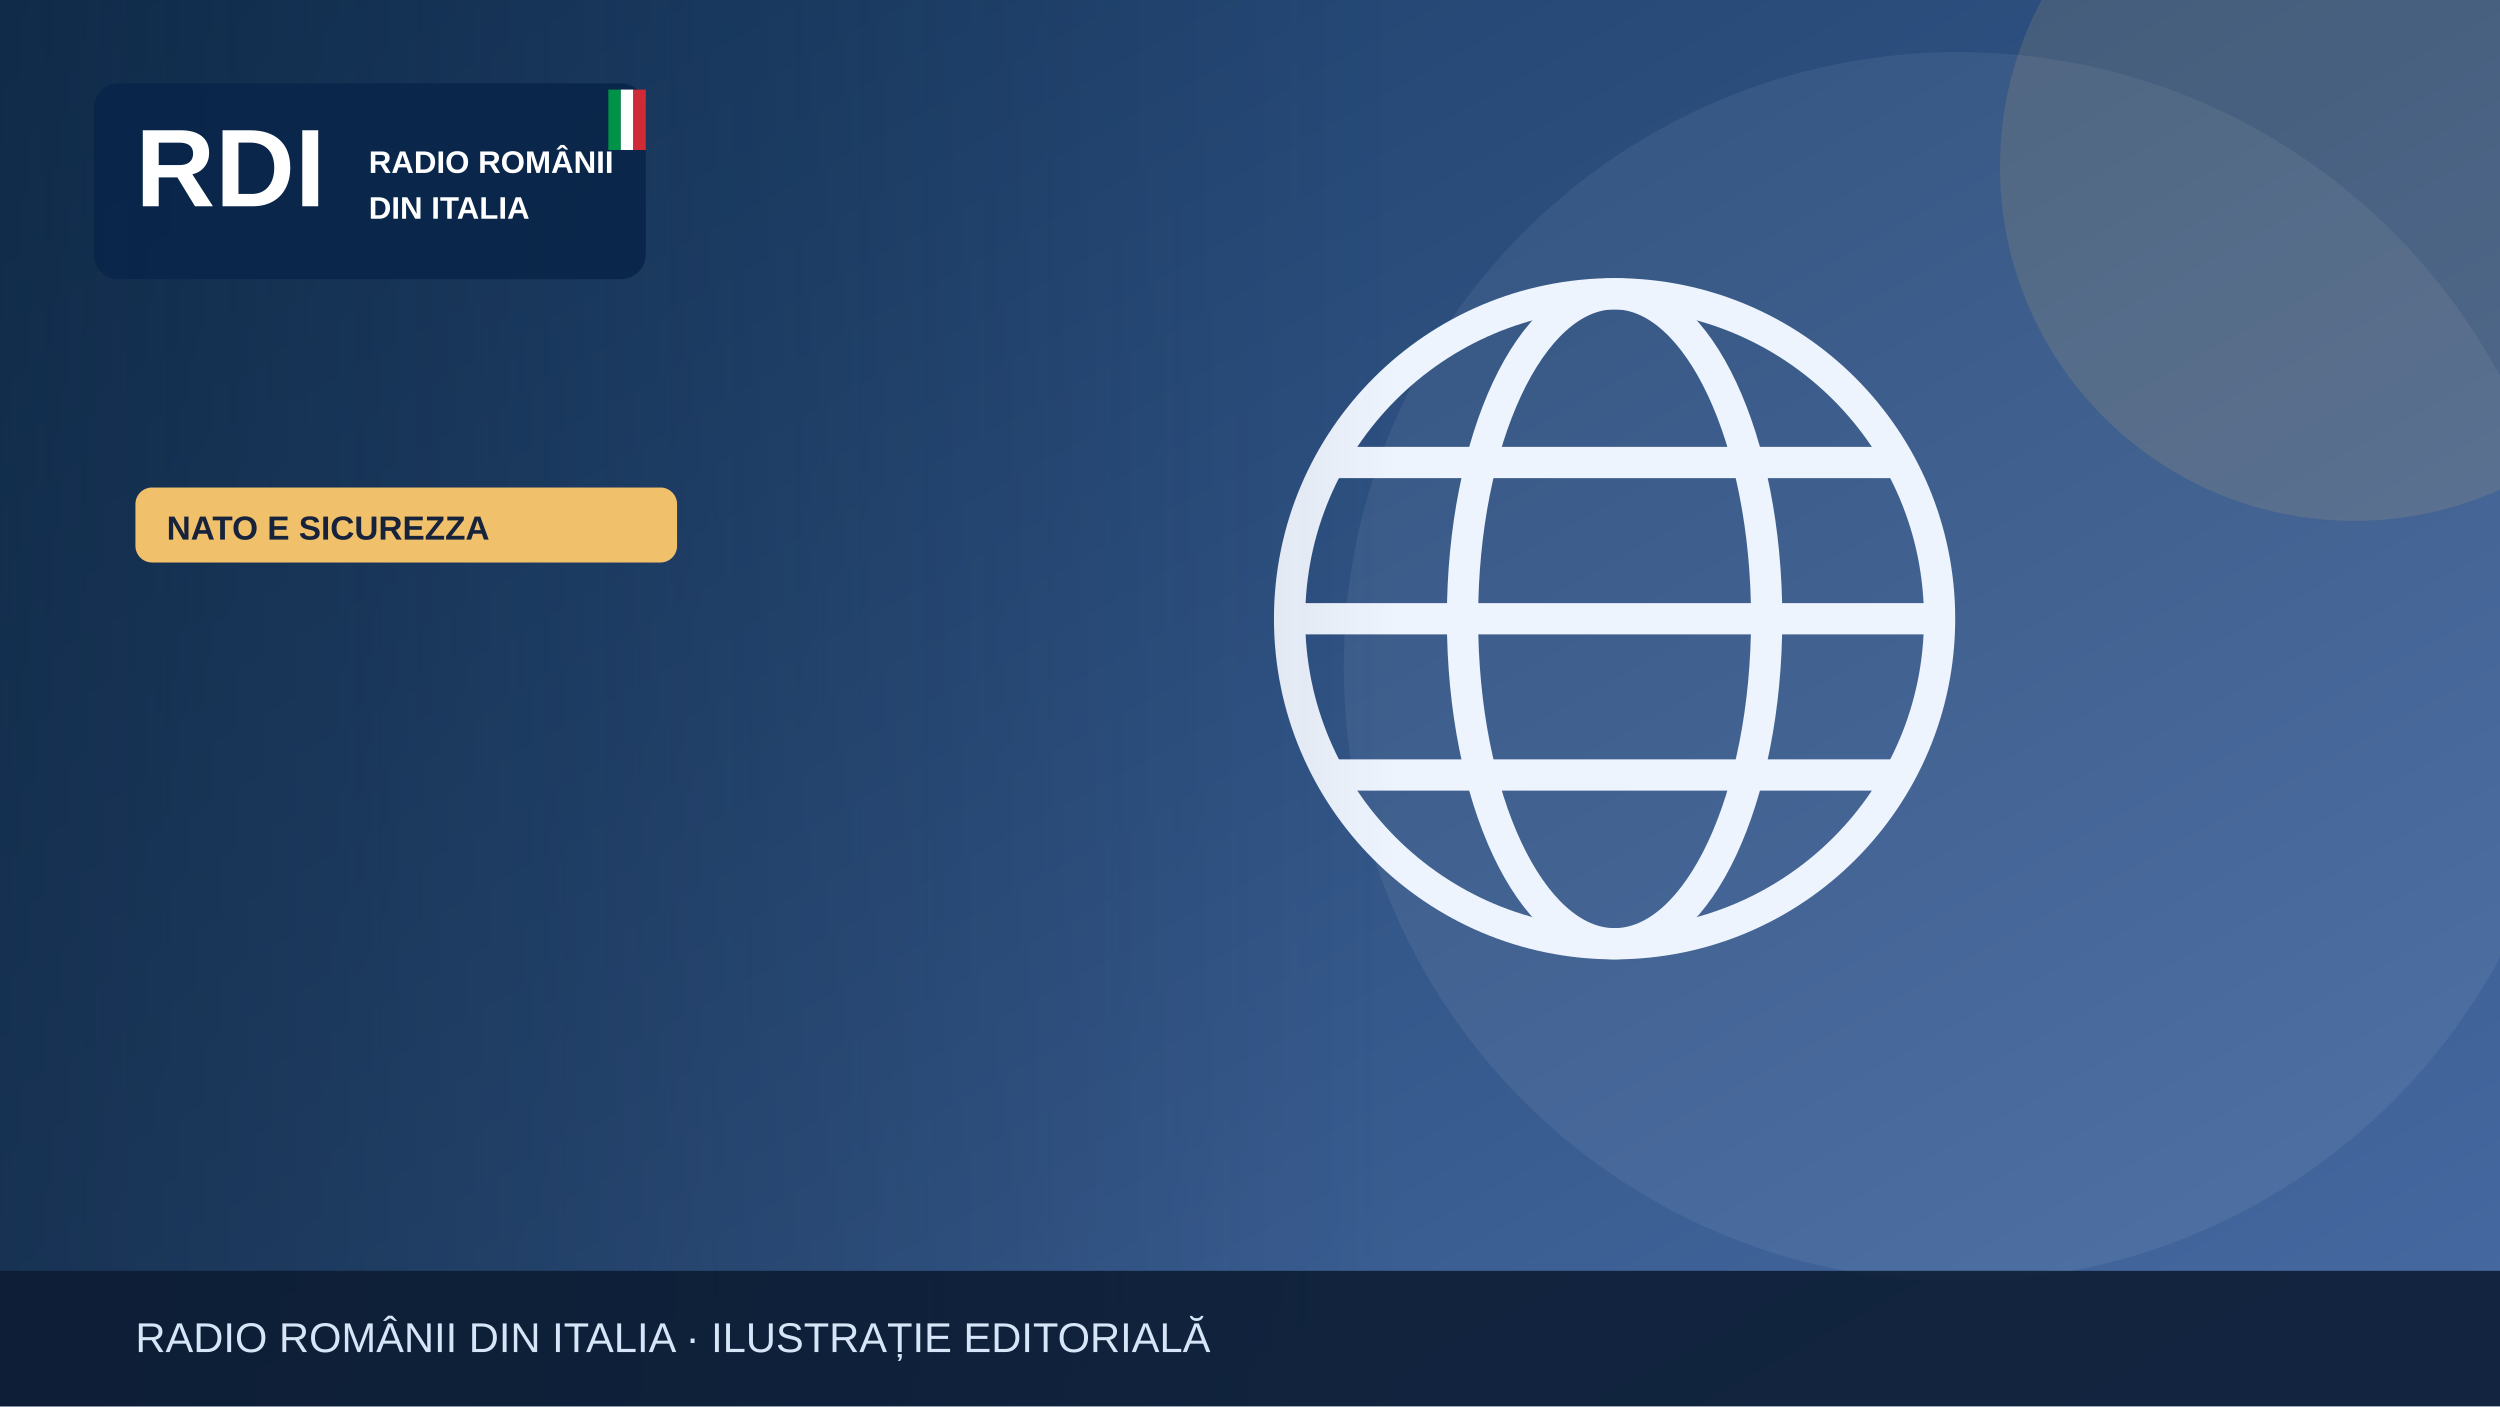
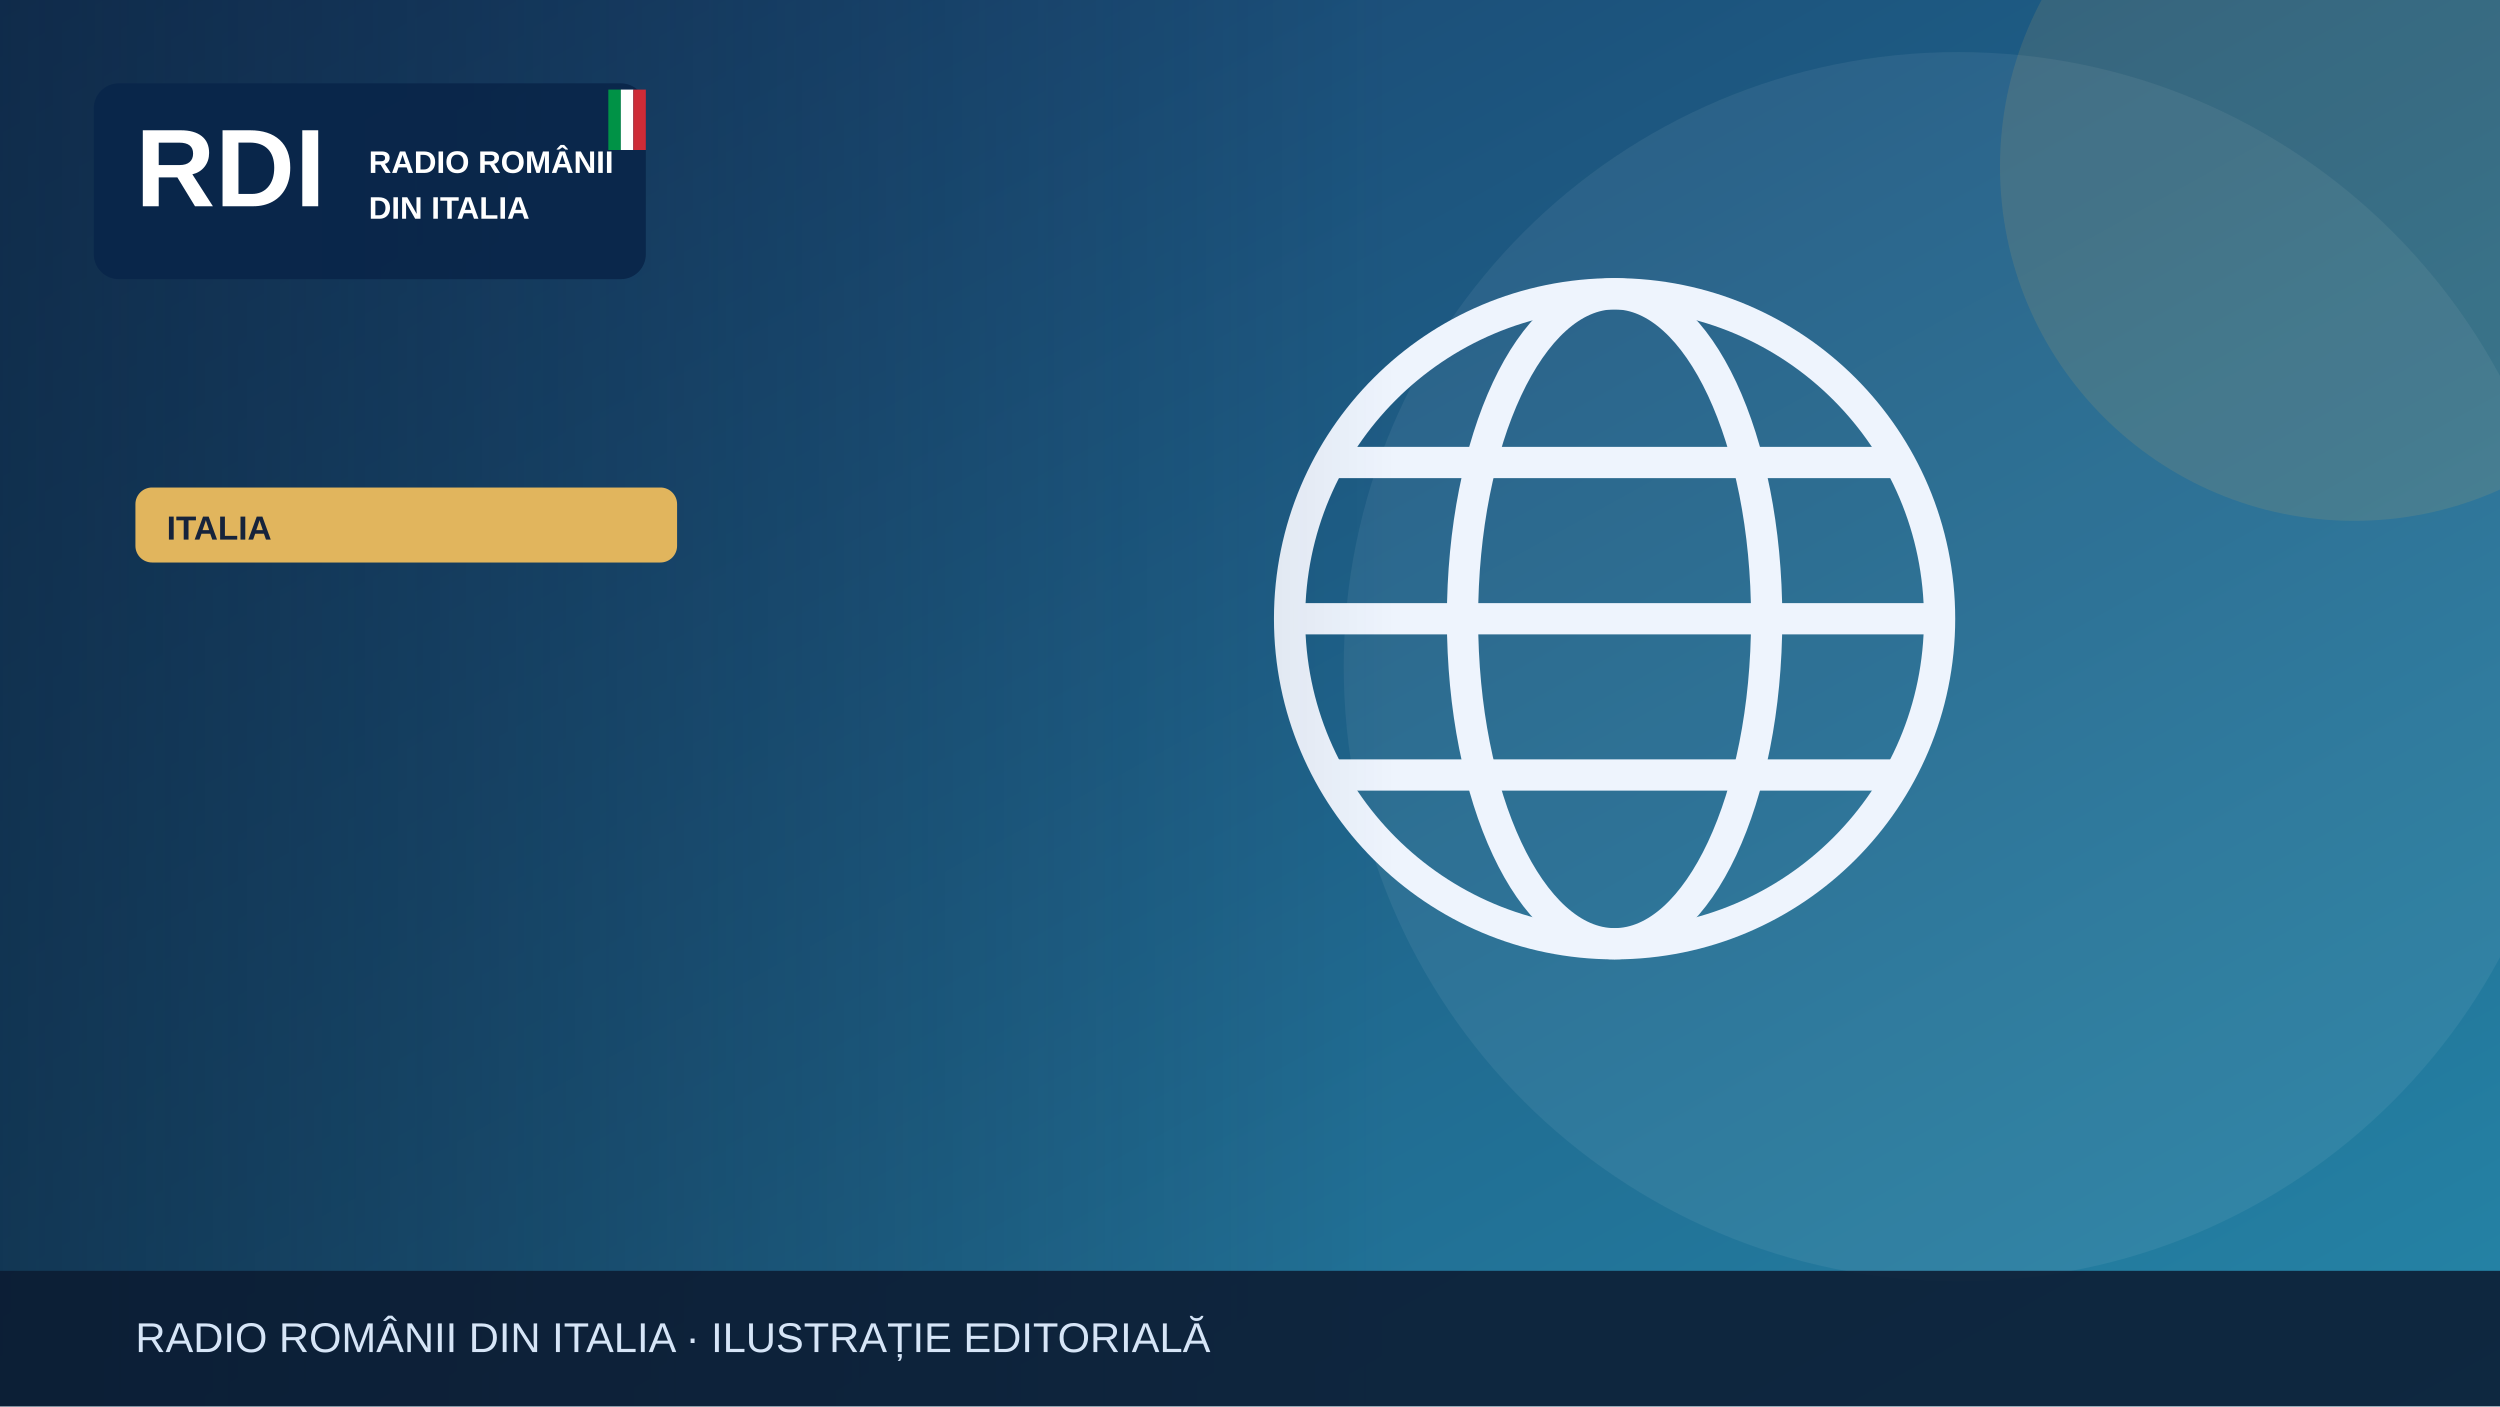
<svg xmlns="http://www.w3.org/2000/svg" width="1200" height="675" viewBox="0 0 1200 675" role="img" aria-label="Illustrazione editoriale RDI">
  <defs>
    <linearGradient id="bg" x2="1" y2="1">
-       <stop stop-color="#183b64" />
-       <stop offset="1" stop-color="#476aa3" />
+       <stop stop-color="#183c69" />
+       <stop offset="1" stop-color="#2585a7" />
    </linearGradient>
    <linearGradient id="shade">
      <stop stop-color="#0b223a" stop-opacity=".65" />
      <stop offset="1" stop-color="#0b223a" stop-opacity="0" />
    </linearGradient>
  </defs>
  <rect width="1200" height="675" fill="url(#bg)" />
  <circle cx="940" cy="320" r="295" fill="#fff" opacity=".065" />
-   <circle cx="1130" cy="80" r="170" fill="#f0c06b" opacity=".13" />
+   <circle cx="1130" cy="80" r="170" fill="#e1b55d" opacity=".13" />
  <g>
    <g fill="none" stroke="#eef4fd" stroke-width="15">
      <circle cx="775" cy="297" r="156" />
      <ellipse cx="775" cy="297" rx="73" ry="156" />
      <path d="M621 297h308m-290-75h272m-272 150h272" />
    </g>
  </g>
  <rect x="0" y="0" width="670" height="675" fill="url(#shade)" />
  <rect x="45" y="40" width="265" height="94" rx="12" fill="#09264a" opacity=".97" />
  <text x="65" y="99" font-family="Arial,sans-serif" font-size="53" font-weight="900" fill="white">RDI</text>
  <text x="177" y="83" font-family="Arial,sans-serif" font-size="15" font-weight="800" fill="white">RADIO ROMÂNII</text>
  <text x="177" y="105" font-family="Arial,sans-serif" font-size="15" font-weight="800" fill="white">DIN ITALIA</text>
  <rect x="292" y="43" width="6" height="29" fill="#009246" />
  <rect x="298" y="43" width="6" height="29" fill="#fff" />
  <rect x="304" y="43" width="6" height="29" fill="#ce2b37" />
-   <rect x="65" y="234" width="260" height="36" rx="8" fill="#f0c06b" />
-   <text x="80" y="259" font-family="Arial,sans-serif" font-size="16" font-weight="800" fill="#16233b">NATO E SICUREZZA</text>
+   <rect x="65" y="234" width="260" height="36" rx="8" fill="#e1b55d" />
+   <text x="80" y="259" font-family="Arial,sans-serif" font-size="16" font-weight="800" fill="#16233b">ITALIA</text>
  <rect y="610" width="1200" height="65" fill="#0b1b32" opacity=".88" />
  <text x="65" y="649" font-family="Arial,sans-serif" font-size="20" fill="#d6e5f7">RADIO ROMÂNII DIN ITALIA · ILUSTRAȚIE EDITORIALĂ</text>
</svg>
